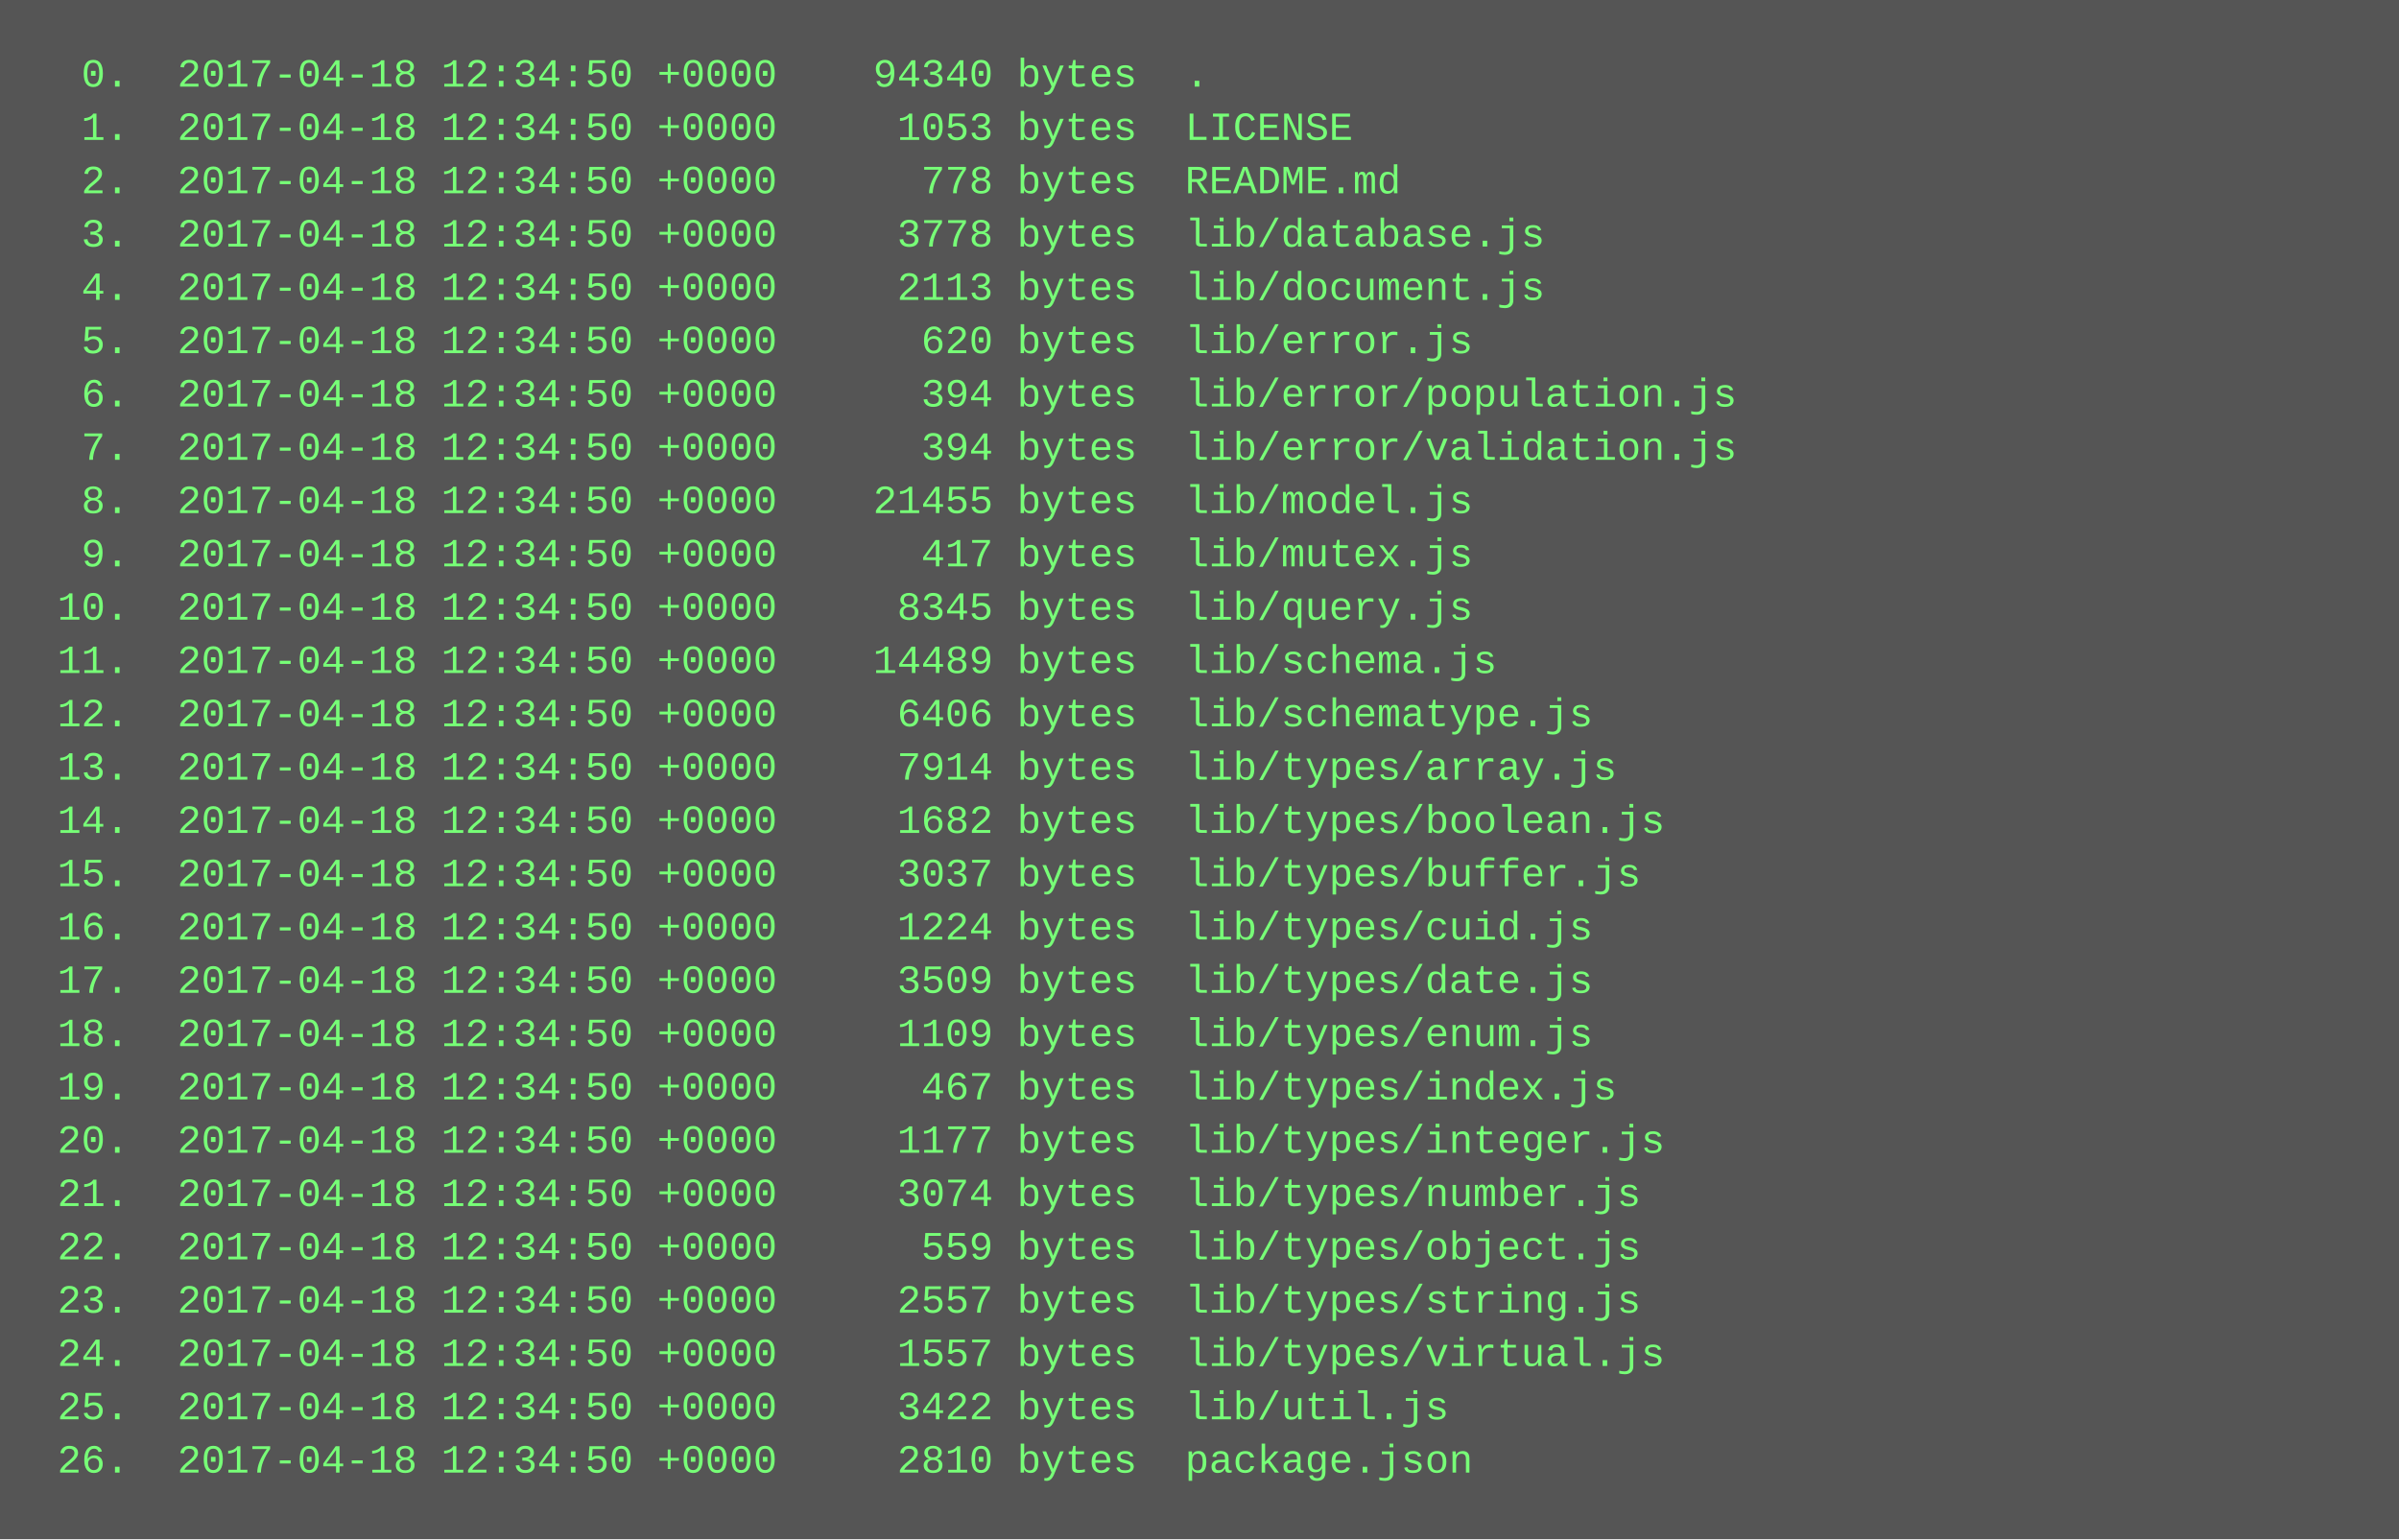
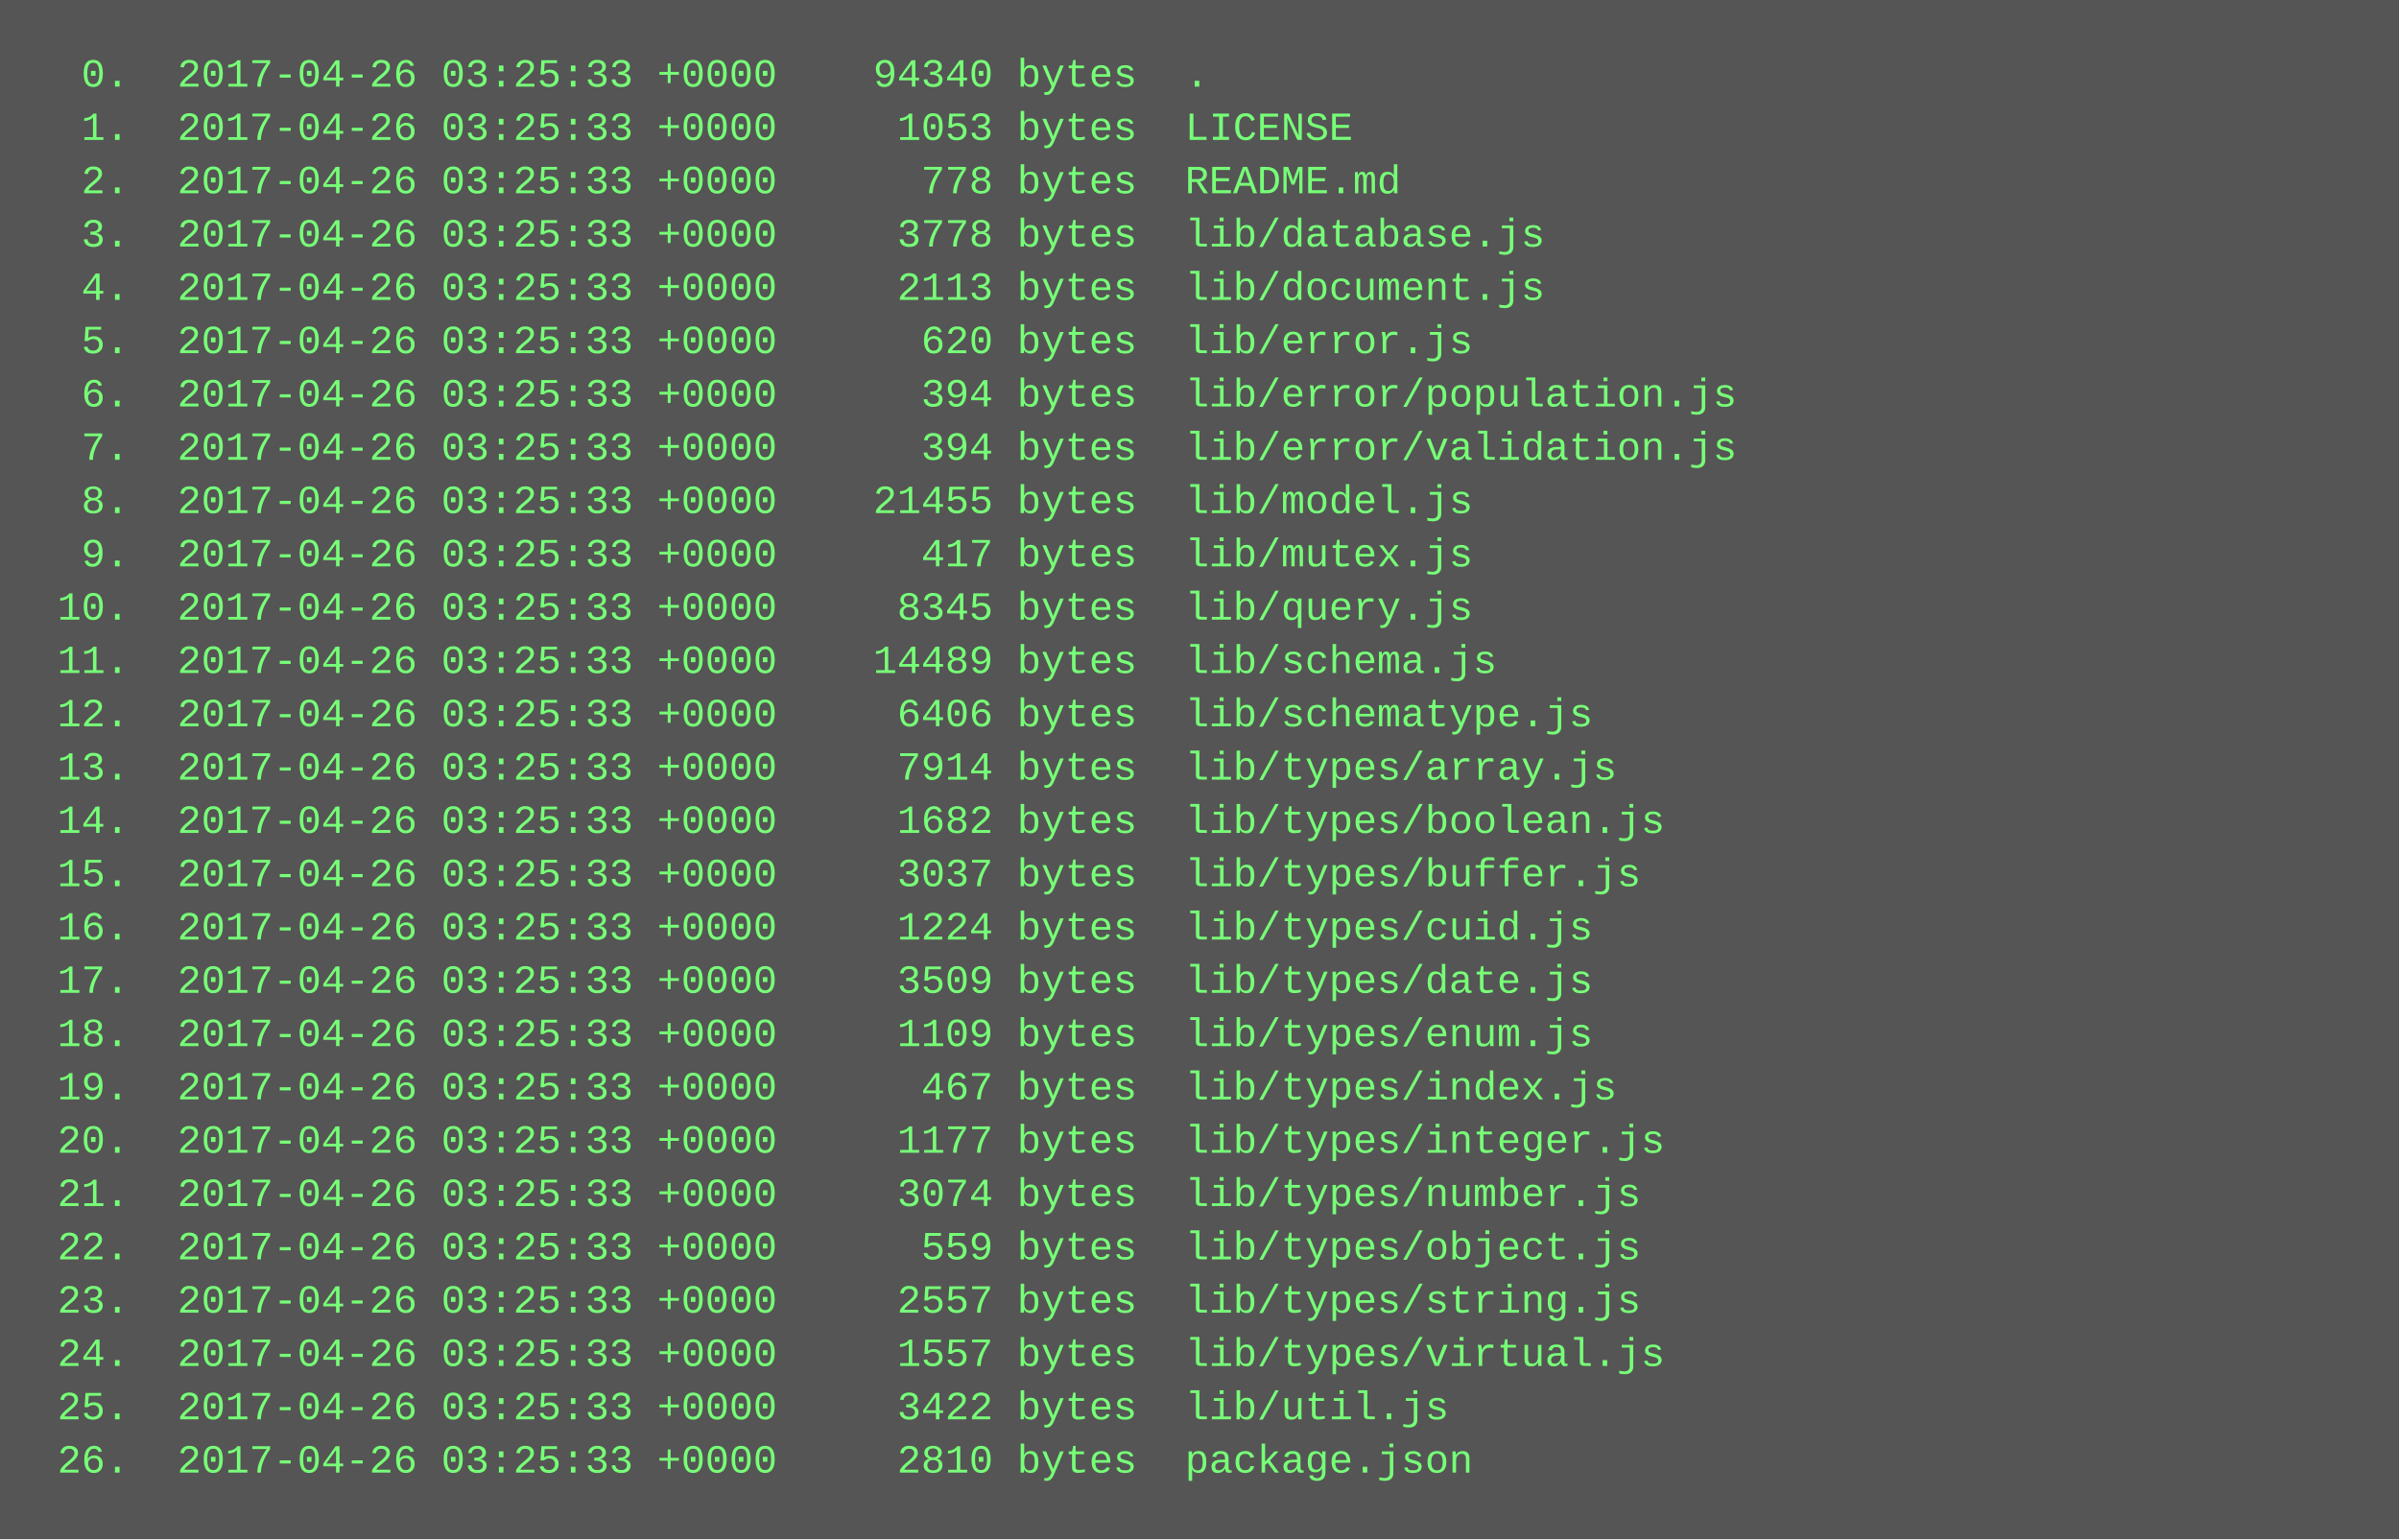
<svg xmlns="http://www.w3.org/2000/svg" height="462" width="720">
  <rect height="462" fill="#555" width="720" />
  <text fill="#7f7" font-family="Courier New" font-size="12" xml:space="preserve">
-     <tspan x="10" y="26">  0.  2017-04-18 12:34:50 +0000    94340 bytes  .</tspan>
-     <tspan x="10" y="42">  1.  2017-04-18 12:34:50 +0000     1053 bytes  LICENSE</tspan>
-     <tspan x="10" y="58">  2.  2017-04-18 12:34:50 +0000      778 bytes  README.md</tspan>
-     <tspan x="10" y="74">  3.  2017-04-18 12:34:50 +0000     3778 bytes  lib/database.js</tspan>
-     <tspan x="10" y="90">  4.  2017-04-18 12:34:50 +0000     2113 bytes  lib/document.js</tspan>
-     <tspan x="10" y="106">  5.  2017-04-18 12:34:50 +0000      620 bytes  lib/error.js</tspan>
-     <tspan x="10" y="122">  6.  2017-04-18 12:34:50 +0000      394 bytes  lib/error/population.js</tspan>
-     <tspan x="10" y="138">  7.  2017-04-18 12:34:50 +0000      394 bytes  lib/error/validation.js</tspan>
-     <tspan x="10" y="154">  8.  2017-04-18 12:34:50 +0000    21455 bytes  lib/model.js</tspan>
-     <tspan x="10" y="170">  9.  2017-04-18 12:34:50 +0000      417 bytes  lib/mutex.js</tspan>
-     <tspan x="10" y="186"> 10.  2017-04-18 12:34:50 +0000     8345 bytes  lib/query.js</tspan>
-     <tspan x="10" y="202"> 11.  2017-04-18 12:34:50 +0000    14489 bytes  lib/schema.js</tspan>
-     <tspan x="10" y="218"> 12.  2017-04-18 12:34:50 +0000     6406 bytes  lib/schematype.js</tspan>
-     <tspan x="10" y="234"> 13.  2017-04-18 12:34:50 +0000     7914 bytes  lib/types/array.js</tspan>
-     <tspan x="10" y="250"> 14.  2017-04-18 12:34:50 +0000     1682 bytes  lib/types/boolean.js</tspan>
-     <tspan x="10" y="266"> 15.  2017-04-18 12:34:50 +0000     3037 bytes  lib/types/buffer.js</tspan>
-     <tspan x="10" y="282"> 16.  2017-04-18 12:34:50 +0000     1224 bytes  lib/types/cuid.js</tspan>
-     <tspan x="10" y="298"> 17.  2017-04-18 12:34:50 +0000     3509 bytes  lib/types/date.js</tspan>
-     <tspan x="10" y="314"> 18.  2017-04-18 12:34:50 +0000     1109 bytes  lib/types/enum.js</tspan>
-     <tspan x="10" y="330"> 19.  2017-04-18 12:34:50 +0000      467 bytes  lib/types/index.js</tspan>
-     <tspan x="10" y="346"> 20.  2017-04-18 12:34:50 +0000     1177 bytes  lib/types/integer.js</tspan>
-     <tspan x="10" y="362"> 21.  2017-04-18 12:34:50 +0000     3074 bytes  lib/types/number.js</tspan>
-     <tspan x="10" y="378"> 22.  2017-04-18 12:34:50 +0000      559 bytes  lib/types/object.js</tspan>
-     <tspan x="10" y="394"> 23.  2017-04-18 12:34:50 +0000     2557 bytes  lib/types/string.js</tspan>
-     <tspan x="10" y="410"> 24.  2017-04-18 12:34:50 +0000     1557 bytes  lib/types/virtual.js</tspan>
-     <tspan x="10" y="426"> 25.  2017-04-18 12:34:50 +0000     3422 bytes  lib/util.js</tspan>
-     <tspan x="10" y="442"> 26.  2017-04-18 12:34:50 +0000     2810 bytes  package.json</tspan>
+     <tspan x="10" y="26">  0.  2017-04-26 03:25:33 +0000    94340 bytes  .</tspan>
+     <tspan x="10" y="42">  1.  2017-04-26 03:25:33 +0000     1053 bytes  LICENSE</tspan>
+     <tspan x="10" y="58">  2.  2017-04-26 03:25:33 +0000      778 bytes  README.md</tspan>
+     <tspan x="10" y="74">  3.  2017-04-26 03:25:33 +0000     3778 bytes  lib/database.js</tspan>
+     <tspan x="10" y="90">  4.  2017-04-26 03:25:33 +0000     2113 bytes  lib/document.js</tspan>
+     <tspan x="10" y="106">  5.  2017-04-26 03:25:33 +0000      620 bytes  lib/error.js</tspan>
+     <tspan x="10" y="122">  6.  2017-04-26 03:25:33 +0000      394 bytes  lib/error/population.js</tspan>
+     <tspan x="10" y="138">  7.  2017-04-26 03:25:33 +0000      394 bytes  lib/error/validation.js</tspan>
+     <tspan x="10" y="154">  8.  2017-04-26 03:25:33 +0000    21455 bytes  lib/model.js</tspan>
+     <tspan x="10" y="170">  9.  2017-04-26 03:25:33 +0000      417 bytes  lib/mutex.js</tspan>
+     <tspan x="10" y="186"> 10.  2017-04-26 03:25:33 +0000     8345 bytes  lib/query.js</tspan>
+     <tspan x="10" y="202"> 11.  2017-04-26 03:25:33 +0000    14489 bytes  lib/schema.js</tspan>
+     <tspan x="10" y="218"> 12.  2017-04-26 03:25:33 +0000     6406 bytes  lib/schematype.js</tspan>
+     <tspan x="10" y="234"> 13.  2017-04-26 03:25:33 +0000     7914 bytes  lib/types/array.js</tspan>
+     <tspan x="10" y="250"> 14.  2017-04-26 03:25:33 +0000     1682 bytes  lib/types/boolean.js</tspan>
+     <tspan x="10" y="266"> 15.  2017-04-26 03:25:33 +0000     3037 bytes  lib/types/buffer.js</tspan>
+     <tspan x="10" y="282"> 16.  2017-04-26 03:25:33 +0000     1224 bytes  lib/types/cuid.js</tspan>
+     <tspan x="10" y="298"> 17.  2017-04-26 03:25:33 +0000     3509 bytes  lib/types/date.js</tspan>
+     <tspan x="10" y="314"> 18.  2017-04-26 03:25:33 +0000     1109 bytes  lib/types/enum.js</tspan>
+     <tspan x="10" y="330"> 19.  2017-04-26 03:25:33 +0000      467 bytes  lib/types/index.js</tspan>
+     <tspan x="10" y="346"> 20.  2017-04-26 03:25:33 +0000     1177 bytes  lib/types/integer.js</tspan>
+     <tspan x="10" y="362"> 21.  2017-04-26 03:25:33 +0000     3074 bytes  lib/types/number.js</tspan>
+     <tspan x="10" y="378"> 22.  2017-04-26 03:25:33 +0000      559 bytes  lib/types/object.js</tspan>
+     <tspan x="10" y="394"> 23.  2017-04-26 03:25:33 +0000     2557 bytes  lib/types/string.js</tspan>
+     <tspan x="10" y="410"> 24.  2017-04-26 03:25:33 +0000     1557 bytes  lib/types/virtual.js</tspan>
+     <tspan x="10" y="426"> 25.  2017-04-26 03:25:33 +0000     3422 bytes  lib/util.js</tspan>
+     <tspan x="10" y="442"> 26.  2017-04-26 03:25:33 +0000     2810 bytes  package.json</tspan>
  </text>
</svg>
